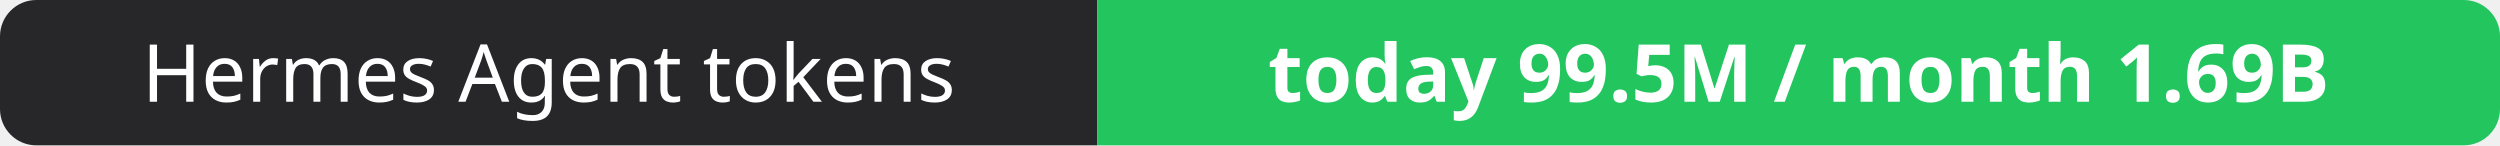
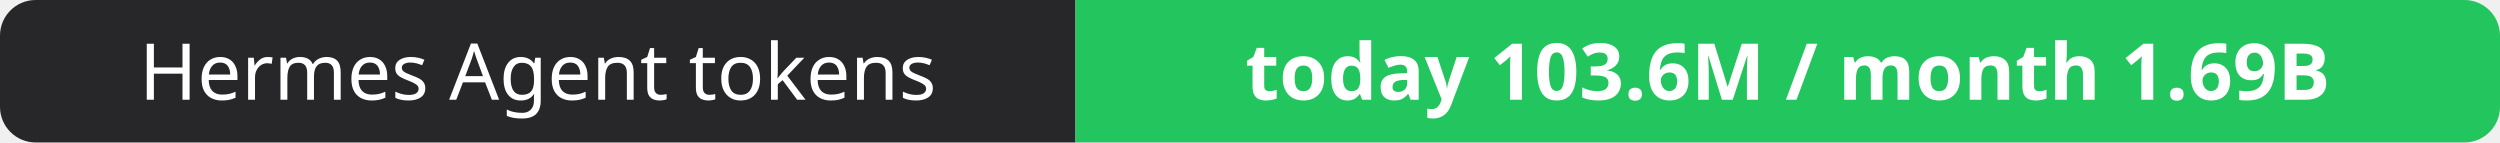
- <svg xmlns="http://www.w3.org/2000/svg" width="344" height="20" role="img" aria-label="Hermes Agent tokens: today 99.5M / month 1.69B">
+ <svg xmlns="http://www.w3.org/2000/svg" width="351" height="20" role="img" aria-label="Hermes Agent tokens: today 103.6M / month 1.69B">
  <clipPath id="r">
-     <rect width="344" height="20" rx="5" fill="#fff" />
+     <rect width="351" height="20" rx="5" fill="#fff" />
  </clipPath>
  <g clip-path="url(#r)">
    <rect width="151" height="20" fill="#27272a" />
-     <rect x="151" width="193" height="20" fill="#22c55e" />
+     <rect x="151" width="200" height="20" fill="#22c55e" />
  </g>
  <g fill="#fff" text-anchor="middle" font-family="Verdana,Geneva,sans-serif" font-size="11">
    <text x="75.5" y="14">Hermes Agent tokens</text>
-     <text x="247.5" y="14" font-weight="700">today 99.5M / month 1.69B</text>
+     <text x="251.0" y="14" font-weight="700">today 103.6M / month 1.69B</text>
  </g>
</svg>
